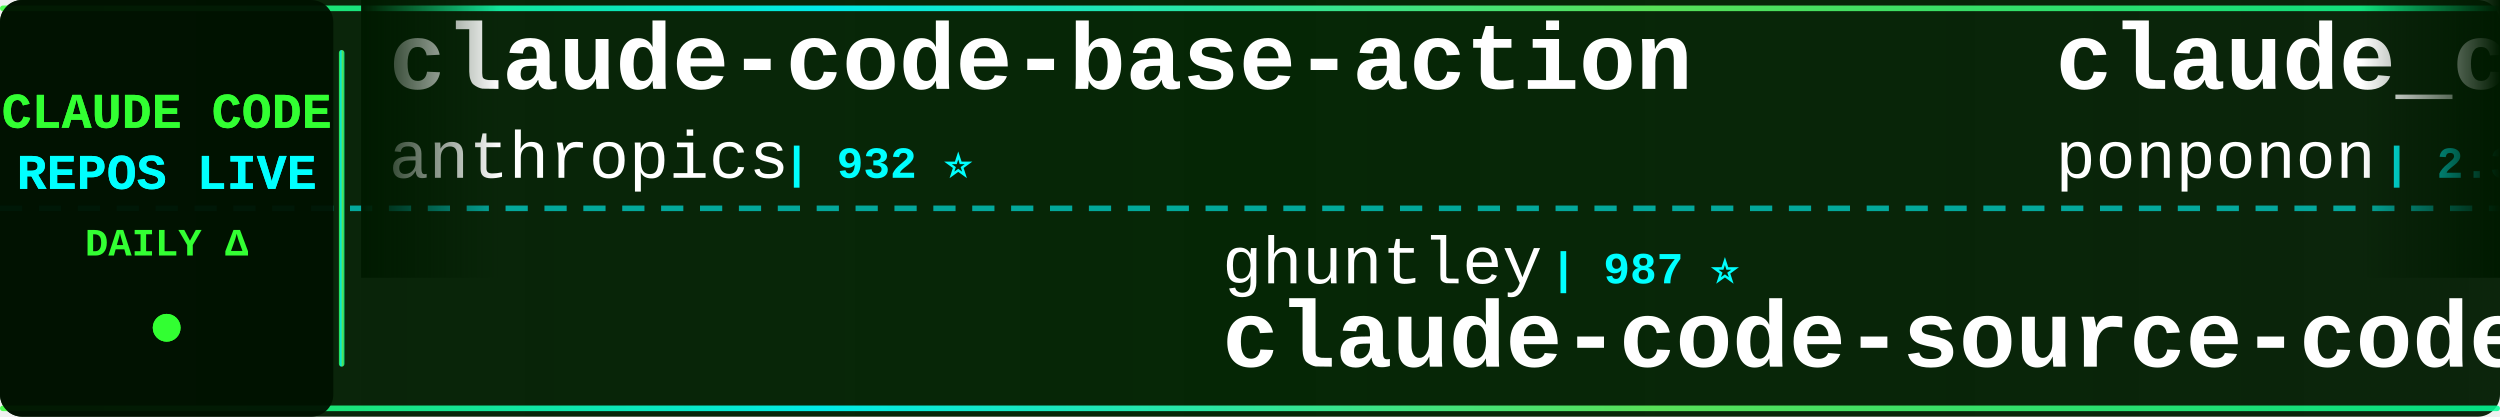
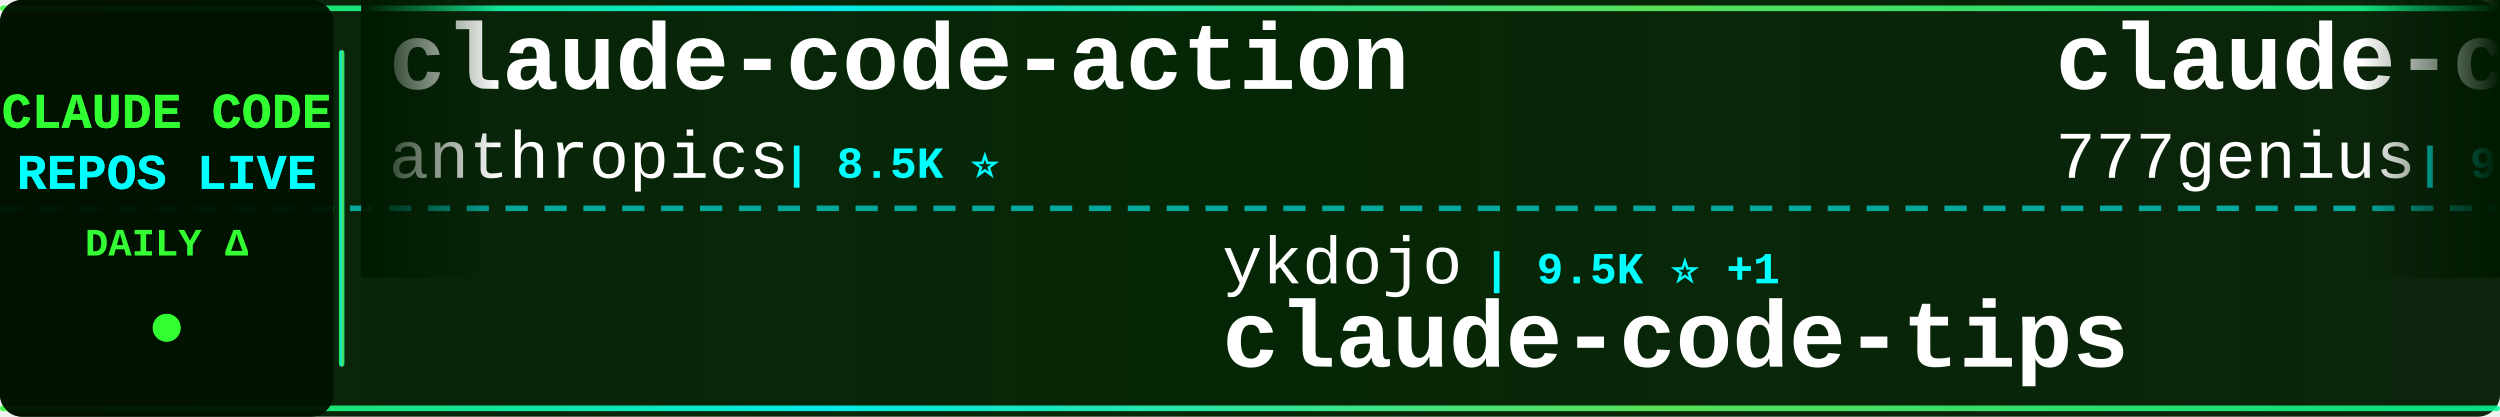
<svg xmlns="http://www.w3.org/2000/svg" width="900" height="150">
  <defs>
    <linearGradient id="tickerBg" x1="0%" y1="0%" x2="100%" y2="0%">
      <stop offset="0%" style="stop-color:#001a00;stop-opacity:0.95" />
      <stop offset="50%" style="stop-color:#002200;stop-opacity:0.98" />
      <stop offset="100%" style="stop-color:#001a00;stop-opacity:0.95" />
    </linearGradient>
    <linearGradient id="borderGrad" x1="0%" y1="0%" x2="100%" y2="0%">
      <stop offset="0%" style="stop-color:#33ff33;stop-opacity:0.85">
        <animate attributeName="stop-opacity" values="0.85;1;0.85" dur="2s" repeatCount="indefinite" />
      </stop>
      <stop offset="33%" style="stop-color:#00ffff;stop-opacity:0.9">
        <animate attributeName="stop-opacity" values="0.9;1;0.9" dur="2.2s" repeatCount="indefinite" />
      </stop>
      <stop offset="66%" style="stop-color:#66ff66;stop-opacity:0.85">
        <animate attributeName="stop-opacity" values="0.85;1;0.85" dur="1.8s" repeatCount="indefinite" />
      </stop>
      <stop offset="100%" style="stop-color:#00ff99;stop-opacity:0.85">
        <animate attributeName="stop-opacity" values="0.85;1;0.85" dur="2s" repeatCount="indefinite" />
      </stop>
    </linearGradient>
    <filter id="textGlow">
      <feGaussianBlur stdDeviation="0.1" result="coloredBlur" />
      <feMerge>
        <feMergeNode in="coloredBlur" />
        <feMergeNode in="SourceGraphic" />
      </feMerge>
    </filter>
    <filter id="metricGlow">
      <feGaussianBlur stdDeviation="0.2" result="coloredBlur" />
      <feMerge>
        <feMergeNode in="coloredBlur" />
        <feMergeNode in="SourceGraphic" />
      </feMerge>
    </filter>
    <linearGradient id="leftFade" x1="0%" y1="0%" x2="100%" y2="0%">
      <stop offset="0%" style="stop-color:#001a00;stop-opacity:1" />
      <stop offset="100%" style="stop-color:#001a00;stop-opacity:0" />
    </linearGradient>
    <linearGradient id="rightFade" x1="0%" y1="0%" x2="100%" y2="0%">
      <stop offset="0%" style="stop-color:#001a00;stop-opacity:0" />
      <stop offset="100%" style="stop-color:#001a00;stop-opacity:1" />
    </linearGradient>
  </defs>
  <rect width="900" height="150" fill="url(#tickerBg)" rx="8" />
  <rect x="0" y="2" width="900" height="2" fill="url(#borderGrad)" rx="1" />
  <rect x="0" y="146" width="900" height="2" fill="url(#borderGrad)" rx="1" />
  <line x1="0" y1="75" x2="900" y2="75" stroke="#00ffff" stroke-width="2" stroke-dasharray="8 6" opacity="0.6" />
  <rect x="0" y="0" width="120" height="150" fill="#001100" opacity="0.95" rx="8" />
  <text x="60" y="46" font-family="'Courier New', monospace" font-size="18" font-weight="bold" fill="#33ff33" text-anchor="middle" filter="url(#textGlow)">
    CLAUDE CODE
  </text>
  <text x="60" y="68" font-family="'Courier New', monospace" font-size="18" font-weight="bold" fill="#00ffff" text-anchor="middle" filter="url(#textGlow)">
    REPOS LIVE
  </text>
  <text x="60" y="92" font-family="'Courier New', monospace" font-size="14" font-weight="bold" fill="#33ff33" text-anchor="middle">
    DAILY Δ
  </text>
  <circle cx="60" cy="118" r="5" fill="#33ff33" filter="url(#metricGlow)">
    <animate attributeName="r" values="4;6;4" dur="1.5s" repeatCount="indefinite" />
    <animate attributeName="opacity" values="0.6;1;0.6" dur="1.5s" repeatCount="indefinite" />
  </circle>
  <rect x="122" y="18" width="2" height="114" fill="url(#borderGrad)" rx="1" />
  <clipPath id="tickerClip">
    <rect x="130" y="0" width="770" height="150" />
  </clipPath>
  <g clip-path="url(#tickerClip)">
    <g id="tickerItems">
      <animateTransform attributeName="transform" attributeType="XML" type="translate" from="0 0" to="-3000 0" dur="54s" repeatCount="indefinite" />
      <g transform="translate(0, 0)">
-         <text x="140" y="32" font-family="'Courier New', monospace" font-size="34" font-weight="bold" fill="#ffffff">claude-code-base-action</text>
+         <text x="140" y="32" font-family="'Courier New', monospace" font-size="34" font-weight="bold" fill="#ffffff">claude-code-action</text>
        <text x="140" y="64" font-family="'Courier New', monospace" font-size="24" font-weight="normal" fill="#ffffff" opacity="1.0">anthropics</text>
-         <text x="282" y="64" font-family="'Courier New', monospace" font-size="16" font-weight="bold" fill="#00ffff"> | 932 ⭐</text>
+         <text x="282" y="64" font-family="'Courier New', monospace" font-size="16" font-weight="bold" fill="#00ffff"> | 8.5K ⭐</text>
      </g>
      <g transform="translate(300, 0)">
-         <text x="140" y="102" font-family="'Courier New', monospace" font-size="24" font-weight="normal" fill="#ffffff" opacity="1.0">ghuntley</text>
-         <text x="258" y="102" font-family="'Courier New', monospace" font-size="16" font-weight="bold" fill="#00ffff"> | 987 ⭐</text>
-         <text x="140" y="132" font-family="'Courier New', monospace" font-size="34" font-weight="bold" fill="#ffffff">claude-code-source-code-...</text>
+         <text x="140" y="102" font-family="'Courier New', monospace" font-size="24" font-weight="normal" fill="#ffffff" opacity="1.0">ykdojo</text>
+         <text x="234" y="102" font-family="'Courier New', monospace" font-size="16" font-weight="bold" fill="#00ffff"> | 9.5K ⭐ +1</text>
+         <text x="140" y="132" font-family="'Courier New', monospace" font-size="34" font-weight="bold" fill="#ffffff">claude-code-tips</text>
      </g>
      <g transform="translate(600, 0)">
-         <text x="140" y="32" font-family="'Courier New', monospace" font-size="34" font-weight="bold" fill="#ffffff">claude_code_src</text>
-         <text x="140" y="64" font-family="'Courier New', monospace" font-size="24" font-weight="normal" fill="#ffffff" opacity="1.0">ponponon</text>
-         <text x="258" y="64" font-family="'Courier New', monospace" font-size="16" font-weight="bold" fill="#00ffff"> | 2.3K ⭐</text>
+         <text x="140" y="32" font-family="'Courier New', monospace" font-size="34" font-weight="bold" fill="#ffffff">claude-code-source-code</text>
+         <text x="140" y="64" font-family="'Courier New', monospace" font-size="24" font-weight="normal" fill="#ffffff" opacity="1.0">777genius</text>
+         <text x="270" y="64" font-family="'Courier New', monospace" font-size="16" font-weight="bold" fill="#00ffff"> | 923 ⭐</text>
      </g>
      <g transform="translate(900, 0)">
-         <text x="140" y="102" font-family="'Courier New', monospace" font-size="24" font-weight="normal" fill="#ffffff" opacity="1.0">digitalsamba</text>
-         <text x="306" y="102" font-family="'Courier New', monospace" font-size="16" font-weight="bold" fill="#00ffff"> | 1.9K ⭐ +1</text>
-         <text x="140" y="132" font-family="'Courier New', monospace" font-size="34" font-weight="bold" fill="#ffffff">claude-code-video-toolki...</text>
+         <text x="140" y="102" font-family="'Courier New', monospace" font-size="24" font-weight="normal" fill="#ffffff" opacity="1.0">fuergaosi233</text>
+         <text x="306" y="102" font-family="'Courier New', monospace" font-size="16" font-weight="bold" fill="#00ffff"> | 2.8K ⭐</text>
+         <text x="140" y="132" font-family="'Courier New', monospace" font-size="34" font-weight="bold" fill="#ffffff">claude-code-proxy</text>
      </g>
      <g transform="translate(1200, 0)">
-         <text x="140" y="32" font-family="'Courier New', monospace" font-size="34" font-weight="bold" fill="#ffffff">Claude-Code-Source-Study</text>
-         <text x="140" y="64" font-family="'Courier New', monospace" font-size="24" font-weight="normal" fill="#ffffff" opacity="1.0">luyao618</text>
-         <text x="258" y="64" font-family="'Courier New', monospace" font-size="16" font-weight="bold" fill="#00ffff"> | 1.6K ⭐</text>
+         <text x="140" y="32" font-family="'Courier New', monospace" font-size="34" font-weight="bold" fill="#ffffff">claude-code-proxy</text>
+         <text x="140" y="64" font-family="'Courier New', monospace" font-size="24" font-weight="normal" fill="#ffffff" opacity="1.0">1rgs</text>
+         <text x="210" y="64" font-family="'Courier New', monospace" font-size="16" font-weight="bold" fill="#00ffff"> | 3.7K ⭐</text>
      </g>
      <g transform="translate(1500, 0)">
-         <text x="140" y="102" font-family="'Courier New', monospace" font-size="24" font-weight="normal" fill="#ffffff" opacity="1.0">feiskyer</text>
-         <text x="258" y="102" font-family="'Courier New', monospace" font-size="16" font-weight="bold" fill="#00ffff"> | 1.6K ⭐</text>
-         <text x="140" y="132" font-family="'Courier New', monospace" font-size="34" font-weight="bold" fill="#ffffff">claude-code-settings</text>
+         <text x="140" y="102" font-family="'Courier New', monospace" font-size="24" font-weight="normal" fill="#ffffff" opacity="1.0">disler</text>
+         <text x="234" y="102" font-family="'Courier New', monospace" font-size="16" font-weight="bold" fill="#00ffff"> | 3.9K ⭐</text>
+         <text x="140" y="132" font-family="'Courier New', monospace" font-size="34" font-weight="bold" fill="#ffffff">claude-code-hooks-master...</text>
      </g>
      <g transform="translate(1800, 0)">
-         <text x="140" y="32" font-family="'Courier New', monospace" font-size="34" font-weight="bold" fill="#ffffff">claude-code-book</text>
-         <text x="140" y="64" font-family="'Courier New', monospace" font-size="24" font-weight="normal" fill="#ffffff" opacity="1.0">lintsinghua</text>
-         <text x="294" y="64" font-family="'Courier New', monospace" font-size="16" font-weight="bold" fill="#00ffff"> | 4.0K ⭐</text>
+         <text x="140" y="32" font-family="'Courier New', monospace" font-size="34" font-weight="bold" fill="#ffffff">claude-code-tudou</text>
+         <text x="140" y="64" font-family="'Courier New', monospace" font-size="24" font-weight="normal" fill="#ffffff" opacity="1.0">AICoderTudou</text>
+         <text x="306" y="64" font-family="'Courier New', monospace" font-size="16" font-weight="bold" fill="#00ffff"> | 497 ⭐</text>
      </g>
      <g transform="translate(2100, 0)">
-         <text x="140" y="102" font-family="'Courier New', monospace" font-size="24" font-weight="normal" fill="#ffffff" opacity="1.0">Yuyz0112</text>
+         <text x="140" y="102" font-family="'Courier New', monospace" font-size="24" font-weight="normal" fill="#ffffff" opacity="1.0">rohitg00</text>
        <text x="258" y="102" font-family="'Courier New', monospace" font-size="16" font-weight="bold" fill="#00ffff"> | 2.4K ⭐</text>
-         <text x="140" y="132" font-family="'Courier New', monospace" font-size="34" font-weight="bold" fill="#ffffff">claude-code-reverse</text>
+         <text x="140" y="132" font-family="'Courier New', monospace" font-size="34" font-weight="bold" fill="#ffffff">awesome-claude-code-tool...</text>
      </g>
      <g transform="translate(2400, 0)">
-         <text x="140" y="32" font-family="'Courier New', monospace" font-size="34" font-weight="bold" fill="#ffffff">arcads-claude-code</text>
-         <text x="140" y="64" font-family="'Courier New', monospace" font-size="24" font-weight="normal" fill="#ffffff" opacity="1.0">krusemediallc</text>
-         <text x="318" y="64" font-family="'Courier New', monospace" font-size="16" font-weight="bold" fill="#00ffff"> | 1.1K ⭐ +1</text>
+         <text x="140" y="32" font-family="'Courier New', monospace" font-size="34" font-weight="bold" fill="#ffffff">claude-code-harness</text>
+         <text x="140" y="64" font-family="'Courier New', monospace" font-size="24" font-weight="normal" fill="#ffffff" opacity="1.0">Chachamaru127</text>
+         <text x="318" y="64" font-family="'Courier New', monospace" font-size="16" font-weight="bold" fill="#00ffff"> | 3.0K ⭐</text>
      </g>
      <g transform="translate(2700, 0)">
-         <text x="140" y="102" font-family="'Courier New', monospace" font-size="24" font-weight="normal" fill="#ffffff" opacity="1.0">asgeirtj</text>
-         <text x="258" y="102" font-family="'Courier New', monospace" font-size="16" font-weight="bold" fill="#00ffff"> | 61.6K ⭐ +18</text>
-         <text x="140" y="132" font-family="'Courier New', monospace" font-size="34" font-weight="bold" fill="#ffffff">system_prompts_leaks</text>
+         <text x="140" y="102" font-family="'Courier New', monospace" font-size="24" font-weight="normal" fill="#ffffff" opacity="1.0">JrCx7scC</text>
+         <text x="258" y="102" font-family="'Courier New', monospace" font-size="16" font-weight="bold" fill="#00ffff"> | 371 ⭐</text>
+         <text x="140" y="132" font-family="'Courier New', monospace" font-size="34" font-weight="bold" fill="#ffffff">claude-code-source</text>
      </g>
      <g transform="translate(3000, 0)">
-         <text x="140" y="32" font-family="'Courier New', monospace" font-size="34" font-weight="bold" fill="#ffffff">claude-code-base-action</text>
+         <text x="140" y="32" font-family="'Courier New', monospace" font-size="34" font-weight="bold" fill="#ffffff">claude-code-action</text>
        <text x="140" y="64" font-family="'Courier New', monospace" font-size="24" font-weight="normal" fill="#ffffff" opacity="1.0">anthropics</text>
-         <text x="282" y="64" font-family="'Courier New', monospace" font-size="16" font-weight="bold" fill="#00ffff"> | 932 ⭐</text>
+         <text x="282" y="64" font-family="'Courier New', monospace" font-size="16" font-weight="bold" fill="#00ffff"> | 8.5K ⭐</text>
      </g>
      <g transform="translate(3300, 0)">
-         <text x="140" y="102" font-family="'Courier New', monospace" font-size="24" font-weight="normal" fill="#ffffff" opacity="1.0">ghuntley</text>
-         <text x="258" y="102" font-family="'Courier New', monospace" font-size="16" font-weight="bold" fill="#00ffff"> | 987 ⭐</text>
-         <text x="140" y="132" font-family="'Courier New', monospace" font-size="34" font-weight="bold" fill="#ffffff">claude-code-source-code-...</text>
+         <text x="140" y="102" font-family="'Courier New', monospace" font-size="24" font-weight="normal" fill="#ffffff" opacity="1.0">ykdojo</text>
+         <text x="234" y="102" font-family="'Courier New', monospace" font-size="16" font-weight="bold" fill="#00ffff"> | 9.5K ⭐ +1</text>
+         <text x="140" y="132" font-family="'Courier New', monospace" font-size="34" font-weight="bold" fill="#ffffff">claude-code-tips</text>
      </g>
      <g transform="translate(3600, 0)">
-         <text x="140" y="32" font-family="'Courier New', monospace" font-size="34" font-weight="bold" fill="#ffffff">claude_code_src</text>
-         <text x="140" y="64" font-family="'Courier New', monospace" font-size="24" font-weight="normal" fill="#ffffff" opacity="1.0">ponponon</text>
-         <text x="258" y="64" font-family="'Courier New', monospace" font-size="16" font-weight="bold" fill="#00ffff"> | 2.3K ⭐</text>
+         <text x="140" y="32" font-family="'Courier New', monospace" font-size="34" font-weight="bold" fill="#ffffff">claude-code-source-code</text>
+         <text x="140" y="64" font-family="'Courier New', monospace" font-size="24" font-weight="normal" fill="#ffffff" opacity="1.0">777genius</text>
+         <text x="270" y="64" font-family="'Courier New', monospace" font-size="16" font-weight="bold" fill="#00ffff"> | 923 ⭐</text>
      </g>
      <g transform="translate(3900, 0)">
-         <text x="140" y="102" font-family="'Courier New', monospace" font-size="24" font-weight="normal" fill="#ffffff" opacity="1.0">digitalsamba</text>
-         <text x="306" y="102" font-family="'Courier New', monospace" font-size="16" font-weight="bold" fill="#00ffff"> | 1.9K ⭐ +1</text>
-         <text x="140" y="132" font-family="'Courier New', monospace" font-size="34" font-weight="bold" fill="#ffffff">claude-code-video-toolki...</text>
+         <text x="140" y="102" font-family="'Courier New', monospace" font-size="24" font-weight="normal" fill="#ffffff" opacity="1.0">fuergaosi233</text>
+         <text x="306" y="102" font-family="'Courier New', monospace" font-size="16" font-weight="bold" fill="#00ffff"> | 2.8K ⭐</text>
+         <text x="140" y="132" font-family="'Courier New', monospace" font-size="34" font-weight="bold" fill="#ffffff">claude-code-proxy</text>
      </g>
    </g>
  </g>
  <rect x="130" y="0" width="50" height="100" fill="url(#leftFade)" />
  <rect x="850" y="0" width="50" height="100" fill="url(#rightFade)" />
</svg>
